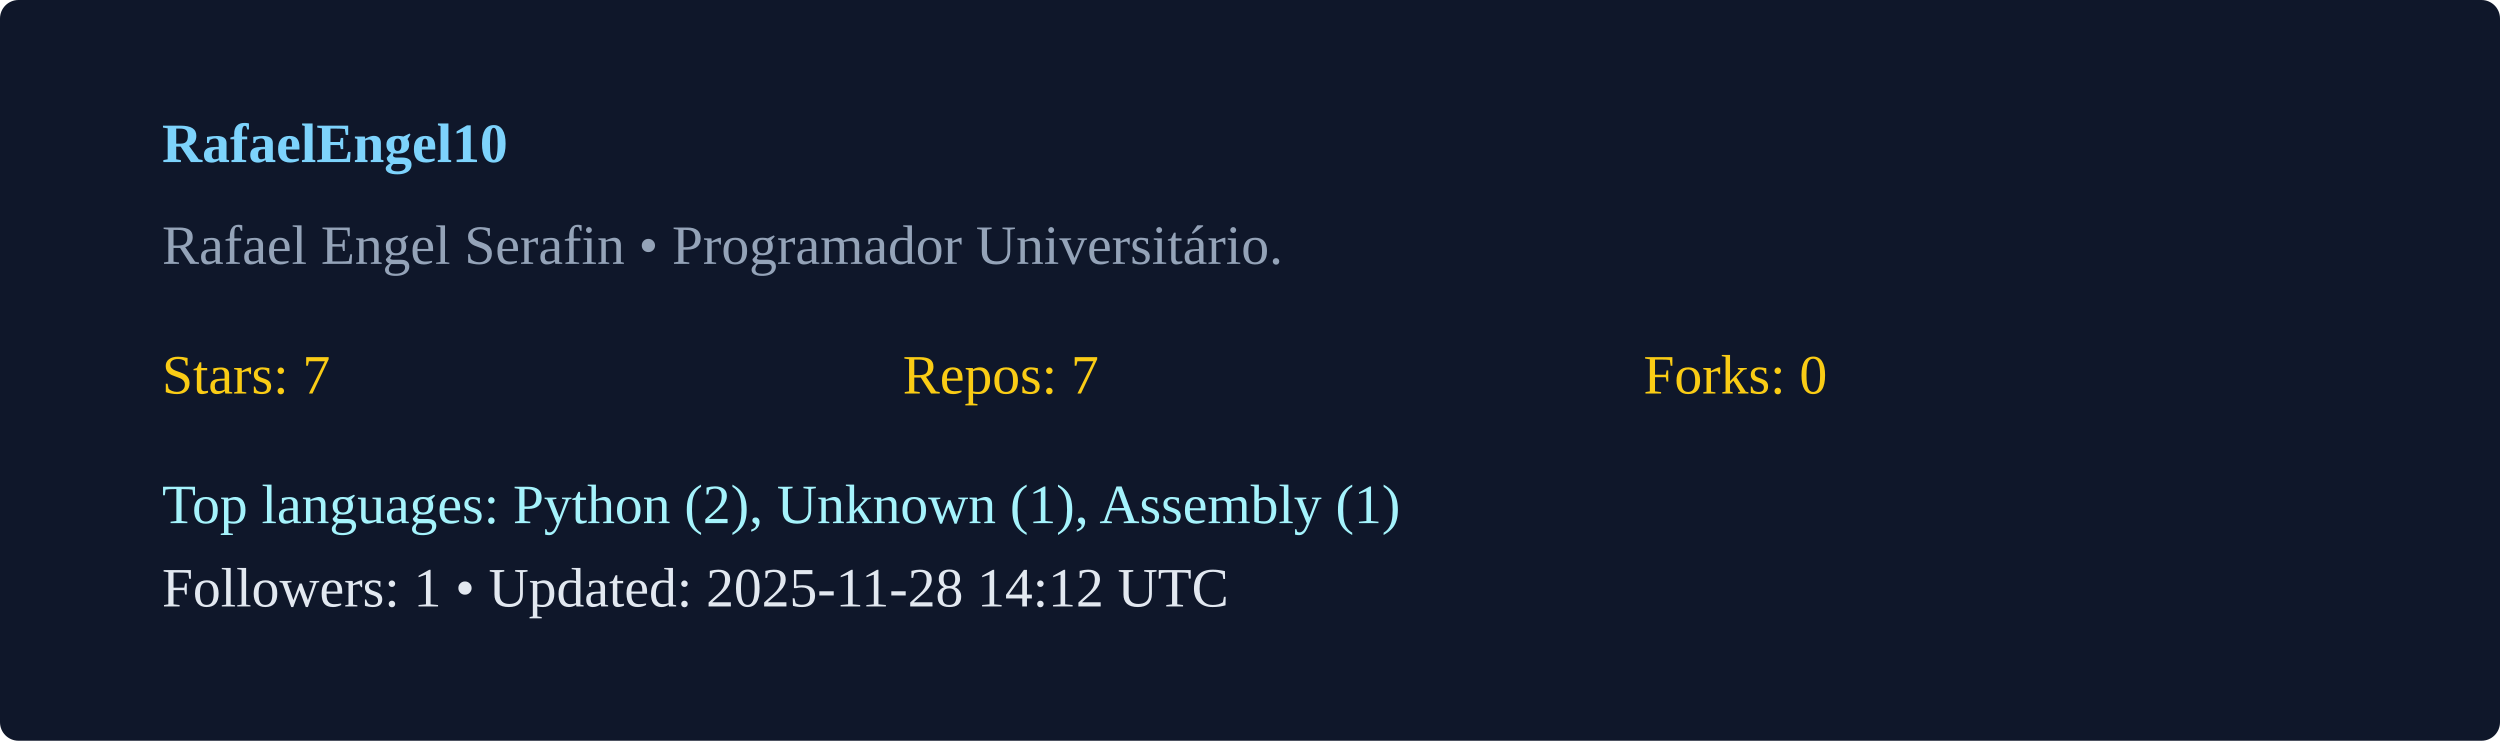
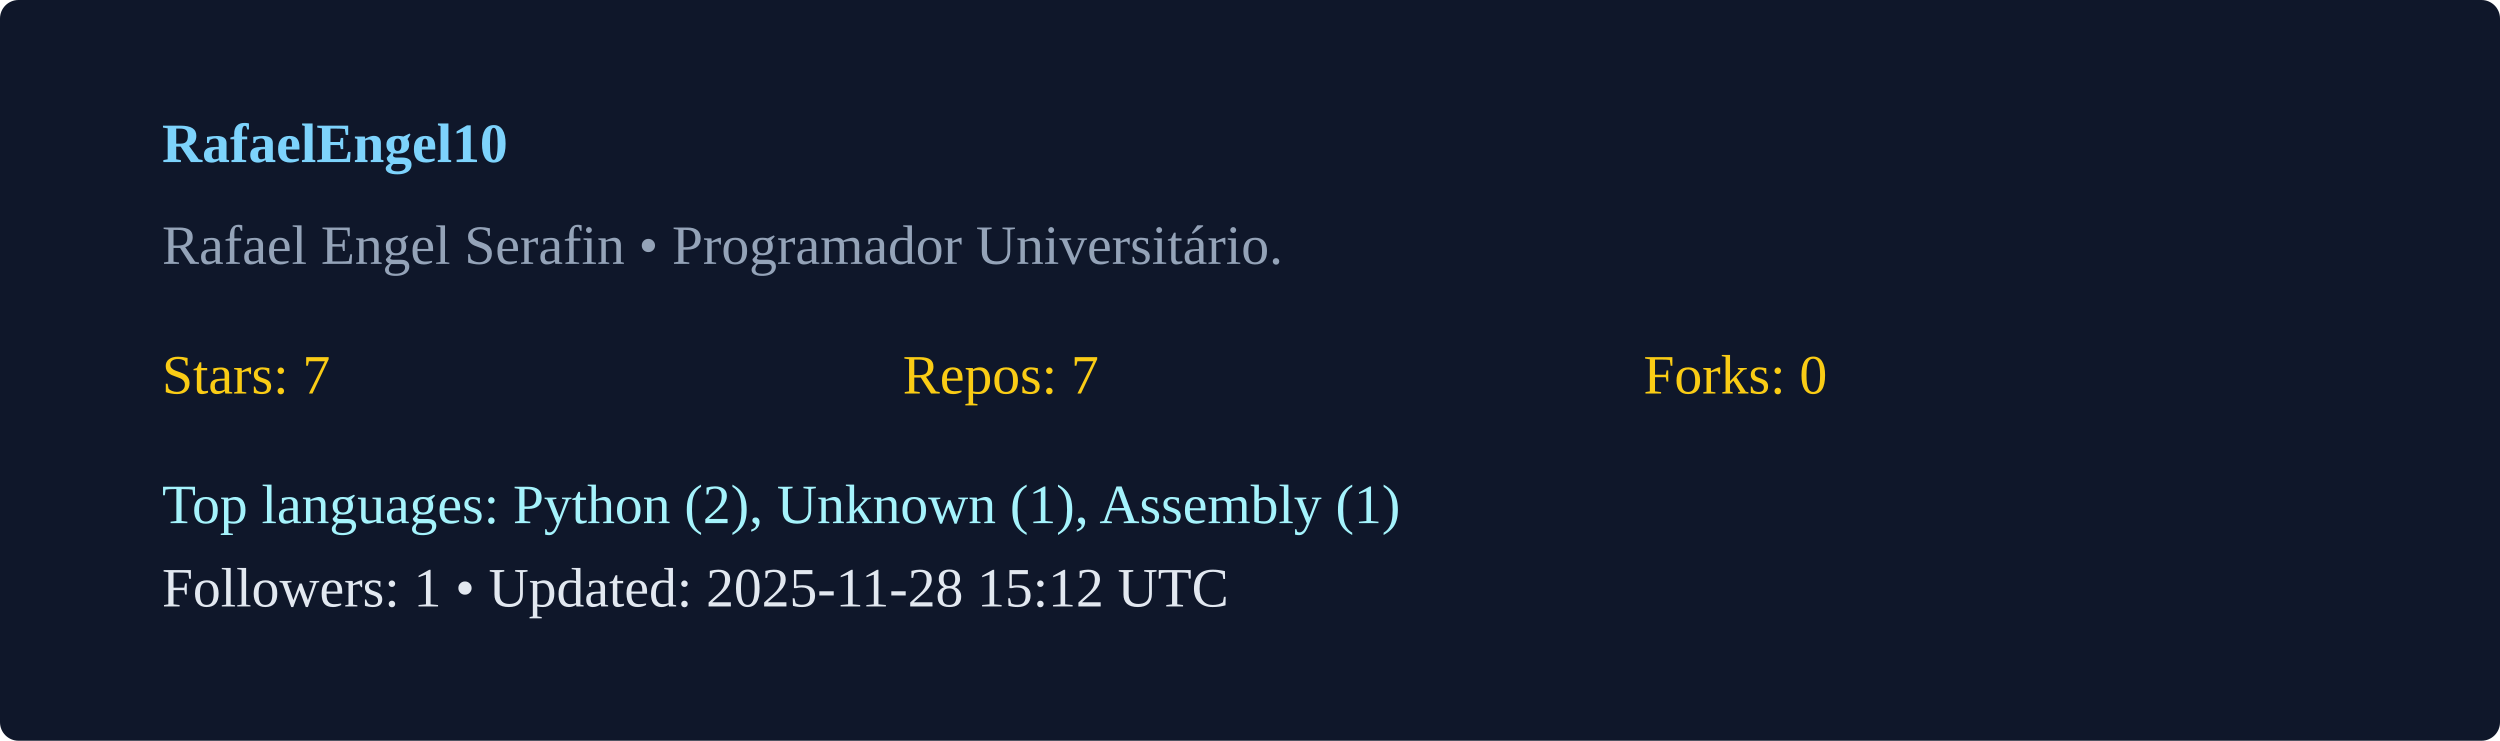
<svg xmlns="http://www.w3.org/2000/svg" width="540" height="160" viewBox="0 0 540 160">
  <rect width="100%" height="100%" rx="4" fill="#0f172a" />
  <g transform="translate(35,35)">
    <text x="0" y="0" fill="#7dd3fc" font-weight="600">RafaelEngel10</text>
    <text x="0" y="22" fill="#94a3b8">Rafael Engel Serafin  • Programador Universitário. </text>
    <g transform="translate(0,50)">
      <text x="0" y="0" fill="#facc15">Stars: 7</text>
      <text x="160" y="0" fill="#facc15">Repos: 7</text>
      <text x="320" y="0" fill="#facc15">Forks: 0</text>
      <text x="0" y="28" fill="#a5f3fc">Top languages: Python (2), Unknown (1), Assembly (1)</text>
-       <text x="0" y="46" fill="#e2e8f0">Followers: 1 • Updated: 2025-11-28 14:12 UTC</text>
+       <text x="0" y="46" fill="#e2e8f0">Followers: 1 • Updated: 2025-11-28 15:12 UTC</text>
    </g>
  </g>
</svg>
